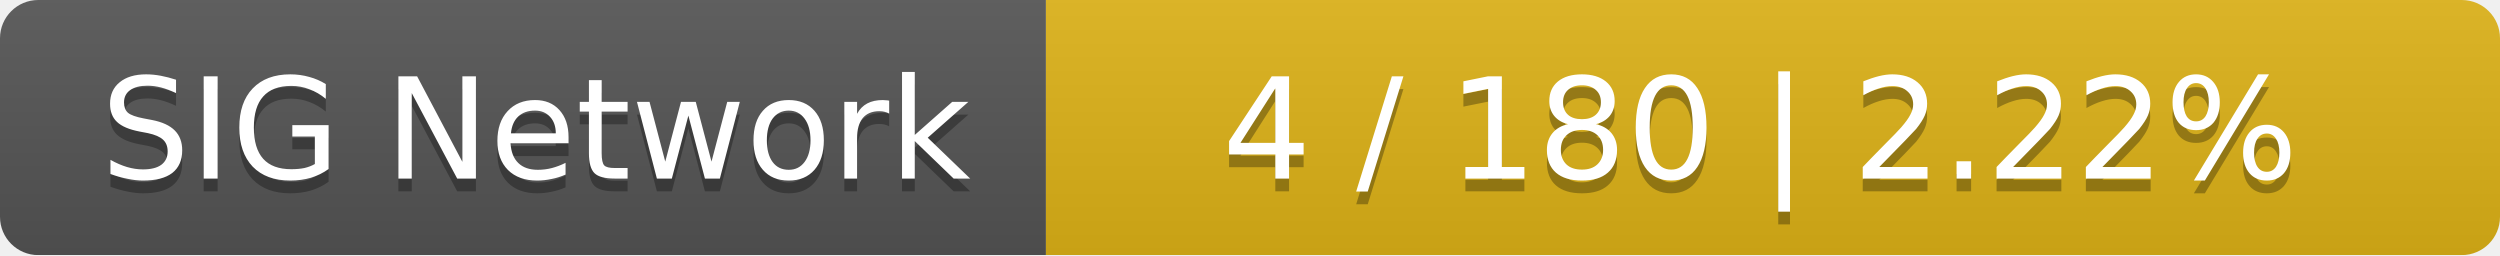
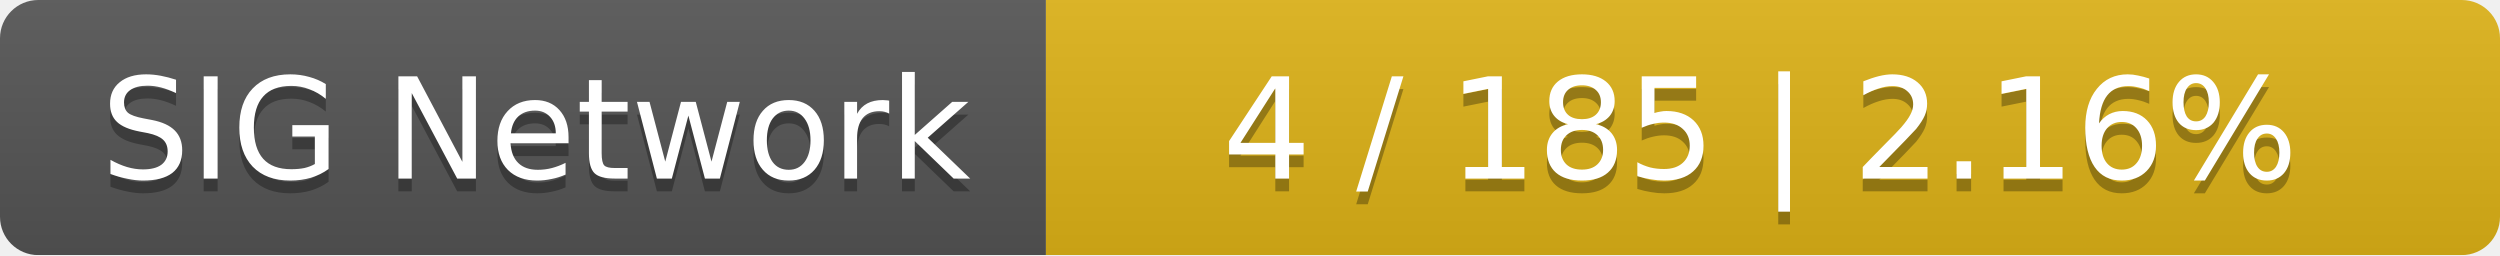
<svg xmlns="http://www.w3.org/2000/svg" width="196" height="20">
  <linearGradient id="smooth" x2="0" y2="100%">
    <stop offset="0" stop-color="#bbb" stop-opacity=".1" />
    <stop offset="1" stop-opacity=".1" />
  </linearGradient>
  <mask id="round">
    <rect width="196" height="20" rx="3" fill="#fff" />
  </mask>
  <g mask="url(#round)">
    <rect width="82" height="20" fill="#555" />
    <rect x="82" width="114" height="20" fill="#dfb317" />
    <rect width="196" height="20" fill="url(#smooth)" />
  </g>
  <g fill="#fff" text-anchor="middle" font-family="DejaVu Sans,Verdana,Geneva,sans-serif" font-size="11">
    <text x="42" y="15" fill="#010101" fill-opacity=".3">SIG Network</text>
    <text x="42" y="14">SIG Network</text>
-     <text x="138" y="15" fill="#010101" fill-opacity=".3">4 / 180    |    2.22%</text>
-     <text x="138" y="14">4 / 180    |    2.22%</text>
+     <text x="138" y="15" fill="#010101" fill-opacity=".3">4 / 185    |    2.16%</text>
+     <text x="138" y="14">4 / 185    |    2.16%</text>
  </g>
</svg>
